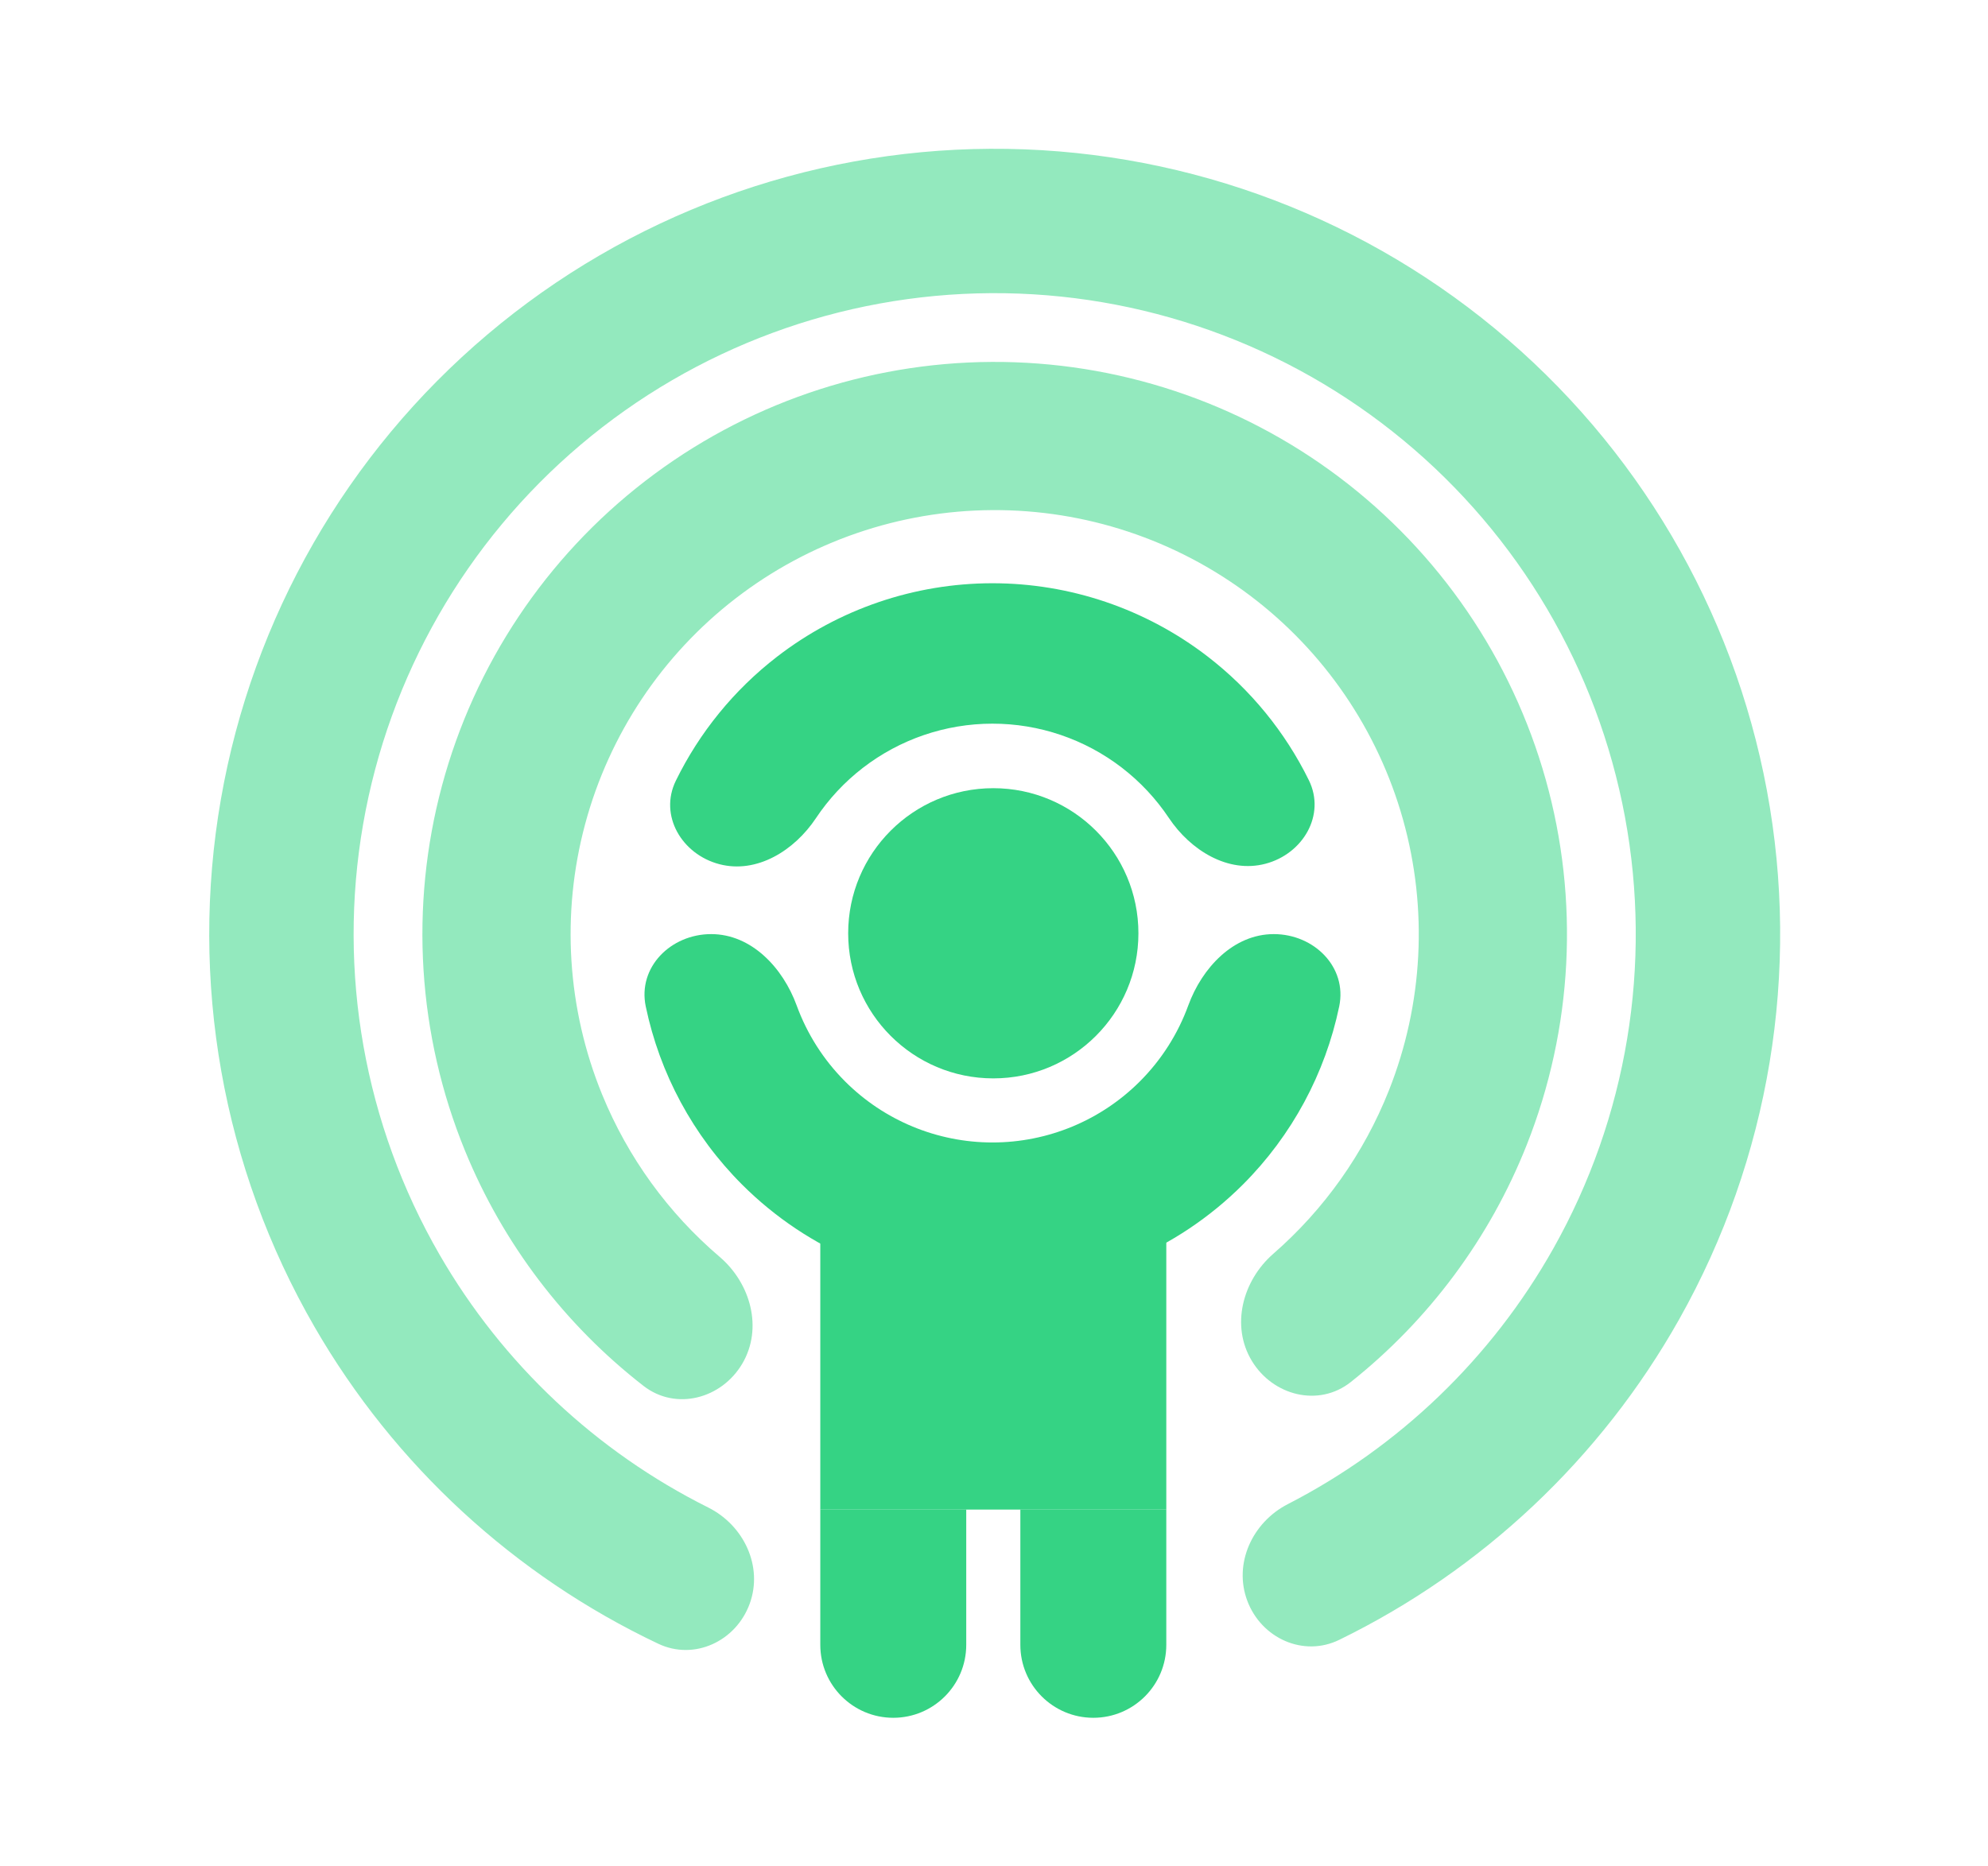
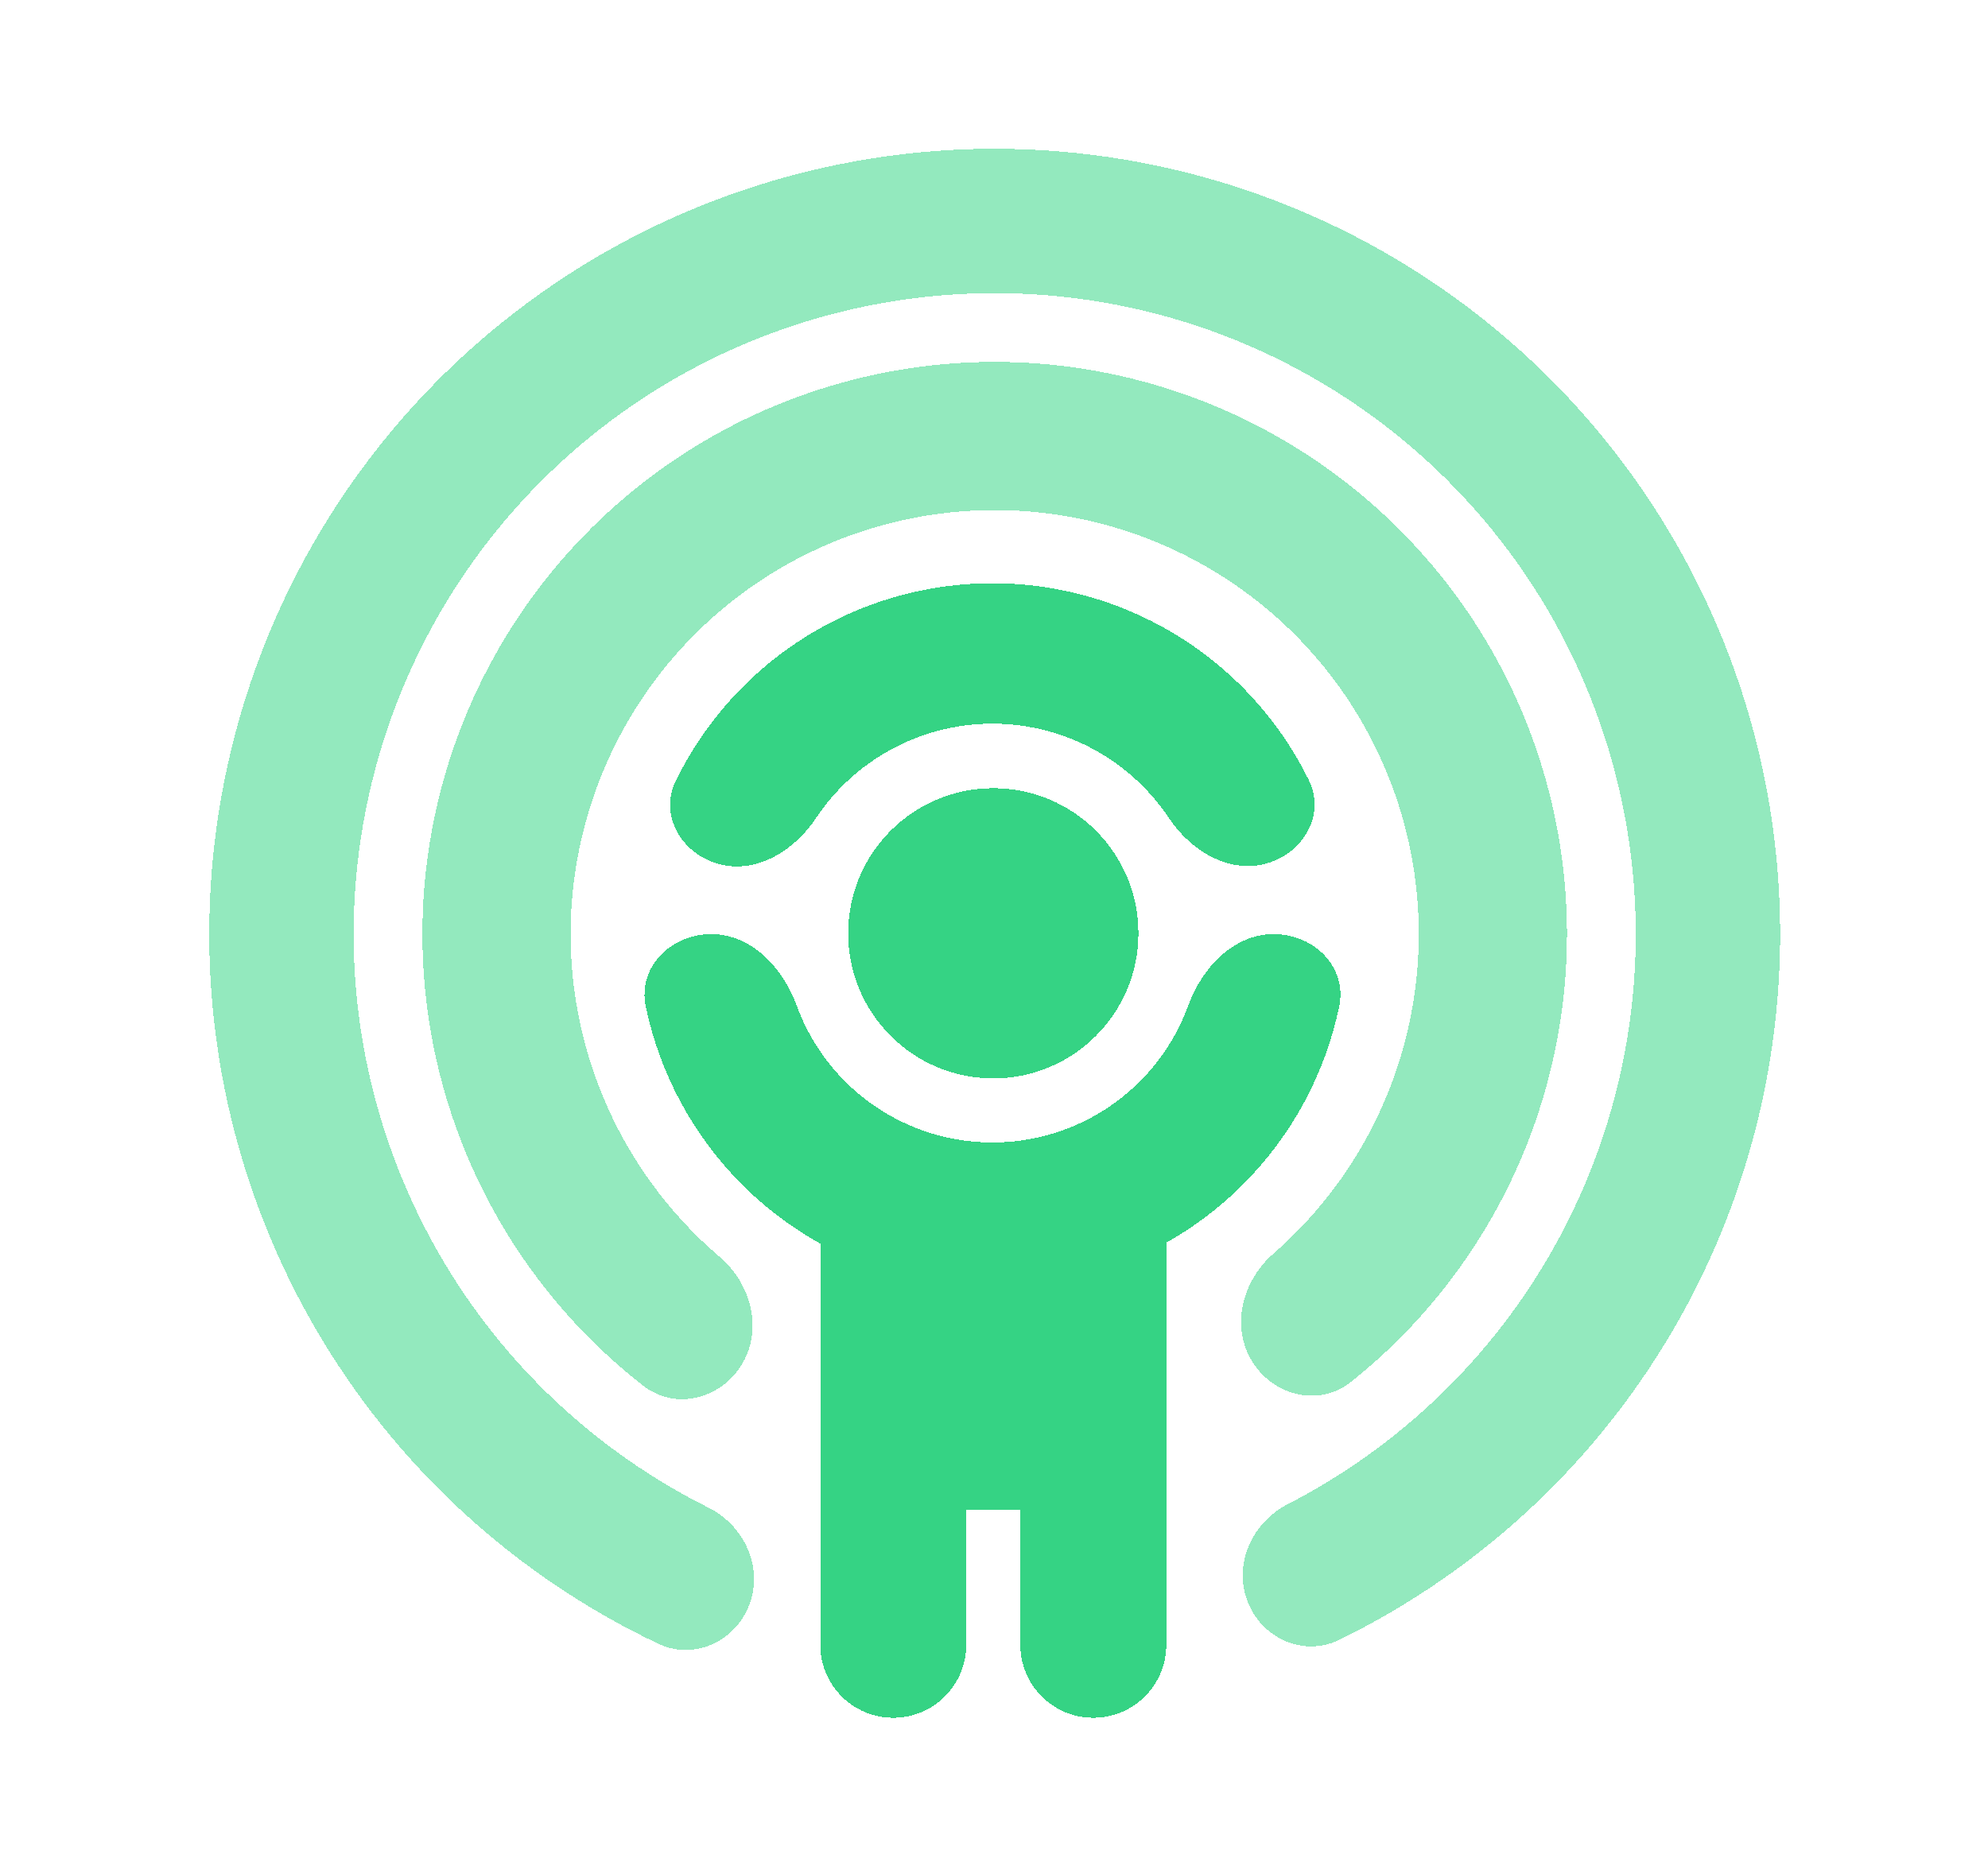
- <svg xmlns="http://www.w3.org/2000/svg" width="701" height="658" viewBox="0 0 701 658" fill="none">
+ <svg xmlns="http://www.w3.org/2000/svg" width="701" height="658" viewBox="0 0 701 658" fill="none" shape-rendering="crispEdges">
  <path d="M441.391 479.914C448.838 492.275 465.027 496.384 476.323 487.403C503.834 465.533 525.282 436.751 538.343 403.799C554.629 362.713 556.977 317.415 545.024 274.865C533.072 232.315 507.481 194.865 472.183 168.269C436.884 141.672 393.83 127.399 349.634 127.642C305.438 127.886 262.543 142.632 227.54 169.615C192.536 196.599 167.359 234.328 155.876 277.007C144.393 319.686 147.238 364.955 163.976 405.86C177.399 438.666 199.162 467.21 226.912 488.776C238.307 497.631 254.45 493.345 261.76 480.902C269.07 468.459 264.716 452.602 253.734 443.24C235.668 427.84 221.428 408.271 212.343 386.069C199.94 355.757 197.832 322.212 206.341 290.585C214.851 258.959 233.508 231 259.446 211.005C285.385 191.009 317.171 180.082 349.922 179.902C382.672 179.721 414.577 190.298 440.734 210.007C466.891 229.716 485.855 257.467 494.712 288.998C503.569 320.529 501.829 354.095 489.761 384.542C480.921 406.843 466.898 426.567 449.002 442.165C438.124 451.648 433.944 467.552 441.391 479.914Z" fill="#93E9BE" />
  <path d="M439.843 564.637C444.824 577.786 459.586 584.511 472.222 578.345C522.571 553.774 564.482 514.4 592.144 465.223C623.981 408.622 634.918 342.633 623.041 278.787C611.165 214.941 577.231 157.298 527.17 115.931C477.108 74.565 414.103 52.104 349.163 52.475C284.222 52.846 221.477 76.025 171.892 117.961C122.306 159.897 89.033 217.923 77.887 281.901C66.741 345.878 78.43 411.738 110.912 467.972C139.134 516.83 181.492 555.722 232.118 579.716C244.824 585.738 259.509 578.844 264.339 565.64C269.169 552.435 262.296 537.942 249.718 531.658C210.26 511.946 177.249 481.019 155.002 442.505C128.491 396.609 118.951 342.856 128.048 290.64C137.145 238.424 164.301 191.065 204.771 156.838C245.241 122.611 296.452 103.694 349.453 103.391C402.455 103.088 453.878 121.42 494.736 155.182C535.595 188.944 563.29 235.99 572.983 288.098C582.676 340.207 573.751 394.065 547.766 440.261C525.96 479.027 493.305 510.329 454.075 530.491C441.569 536.918 434.862 551.489 439.843 564.637Z" fill="#93E9BE" />
  <path d="M401.424 329.149C401.424 357.411 378.513 380.322 350.251 380.322C321.989 380.322 299.079 357.411 299.079 329.149C299.079 300.887 321.989 277.977 350.251 277.977C378.513 277.977 401.424 300.887 401.424 329.149Z" fill="#35D384" />
  <path d="M289.249 406.342H411.253V532.394H289.249V406.342Z" fill="#35D384" />
  <path d="M289.249 532.394H340.711V580.097C340.711 594.308 329.19 605.828 314.98 605.828C300.769 605.828 289.249 594.308 289.249 580.097V532.394Z" fill="#35D384" />
  <path d="M359.792 532.394H411.253L411.254 580.097C411.254 594.308 399.733 605.828 385.523 605.828C371.312 605.828 359.792 594.308 359.792 580.097V532.394Z" fill="#35D384" />
  <path d="M449.153 329.438C463.349 329.438 475.124 341.066 472.222 354.963C467.293 378.57 455.588 400.441 438.277 417.753C414.854 441.175 383.086 454.334 349.962 454.334C316.838 454.334 285.07 441.175 261.648 417.753C244.336 400.441 232.631 378.57 227.702 354.963C224.8 341.066 236.575 329.438 250.771 329.438C264.967 329.438 276.06 341.286 280.925 354.622C284.563 364.592 290.351 373.753 297.999 381.401C311.781 395.183 330.472 402.925 349.962 402.925C369.452 402.925 388.144 395.183 401.925 381.401C409.573 373.753 415.362 364.592 418.999 354.622C423.864 341.286 434.957 329.438 449.153 329.438Z" fill="#35D384" />
  <path d="M446.227 304.627C459.45 301.14 467.554 287.426 461.52 275.155C453.161 258.159 440.977 243.195 425.796 231.508C404.031 214.753 377.331 205.677 349.863 205.699C322.396 205.721 295.71 214.839 273.972 231.628C258.809 243.339 246.649 258.322 238.318 275.332C232.302 287.613 240.429 301.314 253.657 304.78C266.885 308.246 280.122 299.952 287.7 288.569C292.181 281.837 297.755 275.831 304.242 270.821C317.321 260.719 333.377 255.233 349.903 255.22C366.428 255.207 382.493 260.667 395.588 270.748C402.083 275.748 407.666 281.745 412.158 288.47C419.754 299.841 433.004 308.115 446.227 304.627Z" fill="#35D384" />
</svg>
